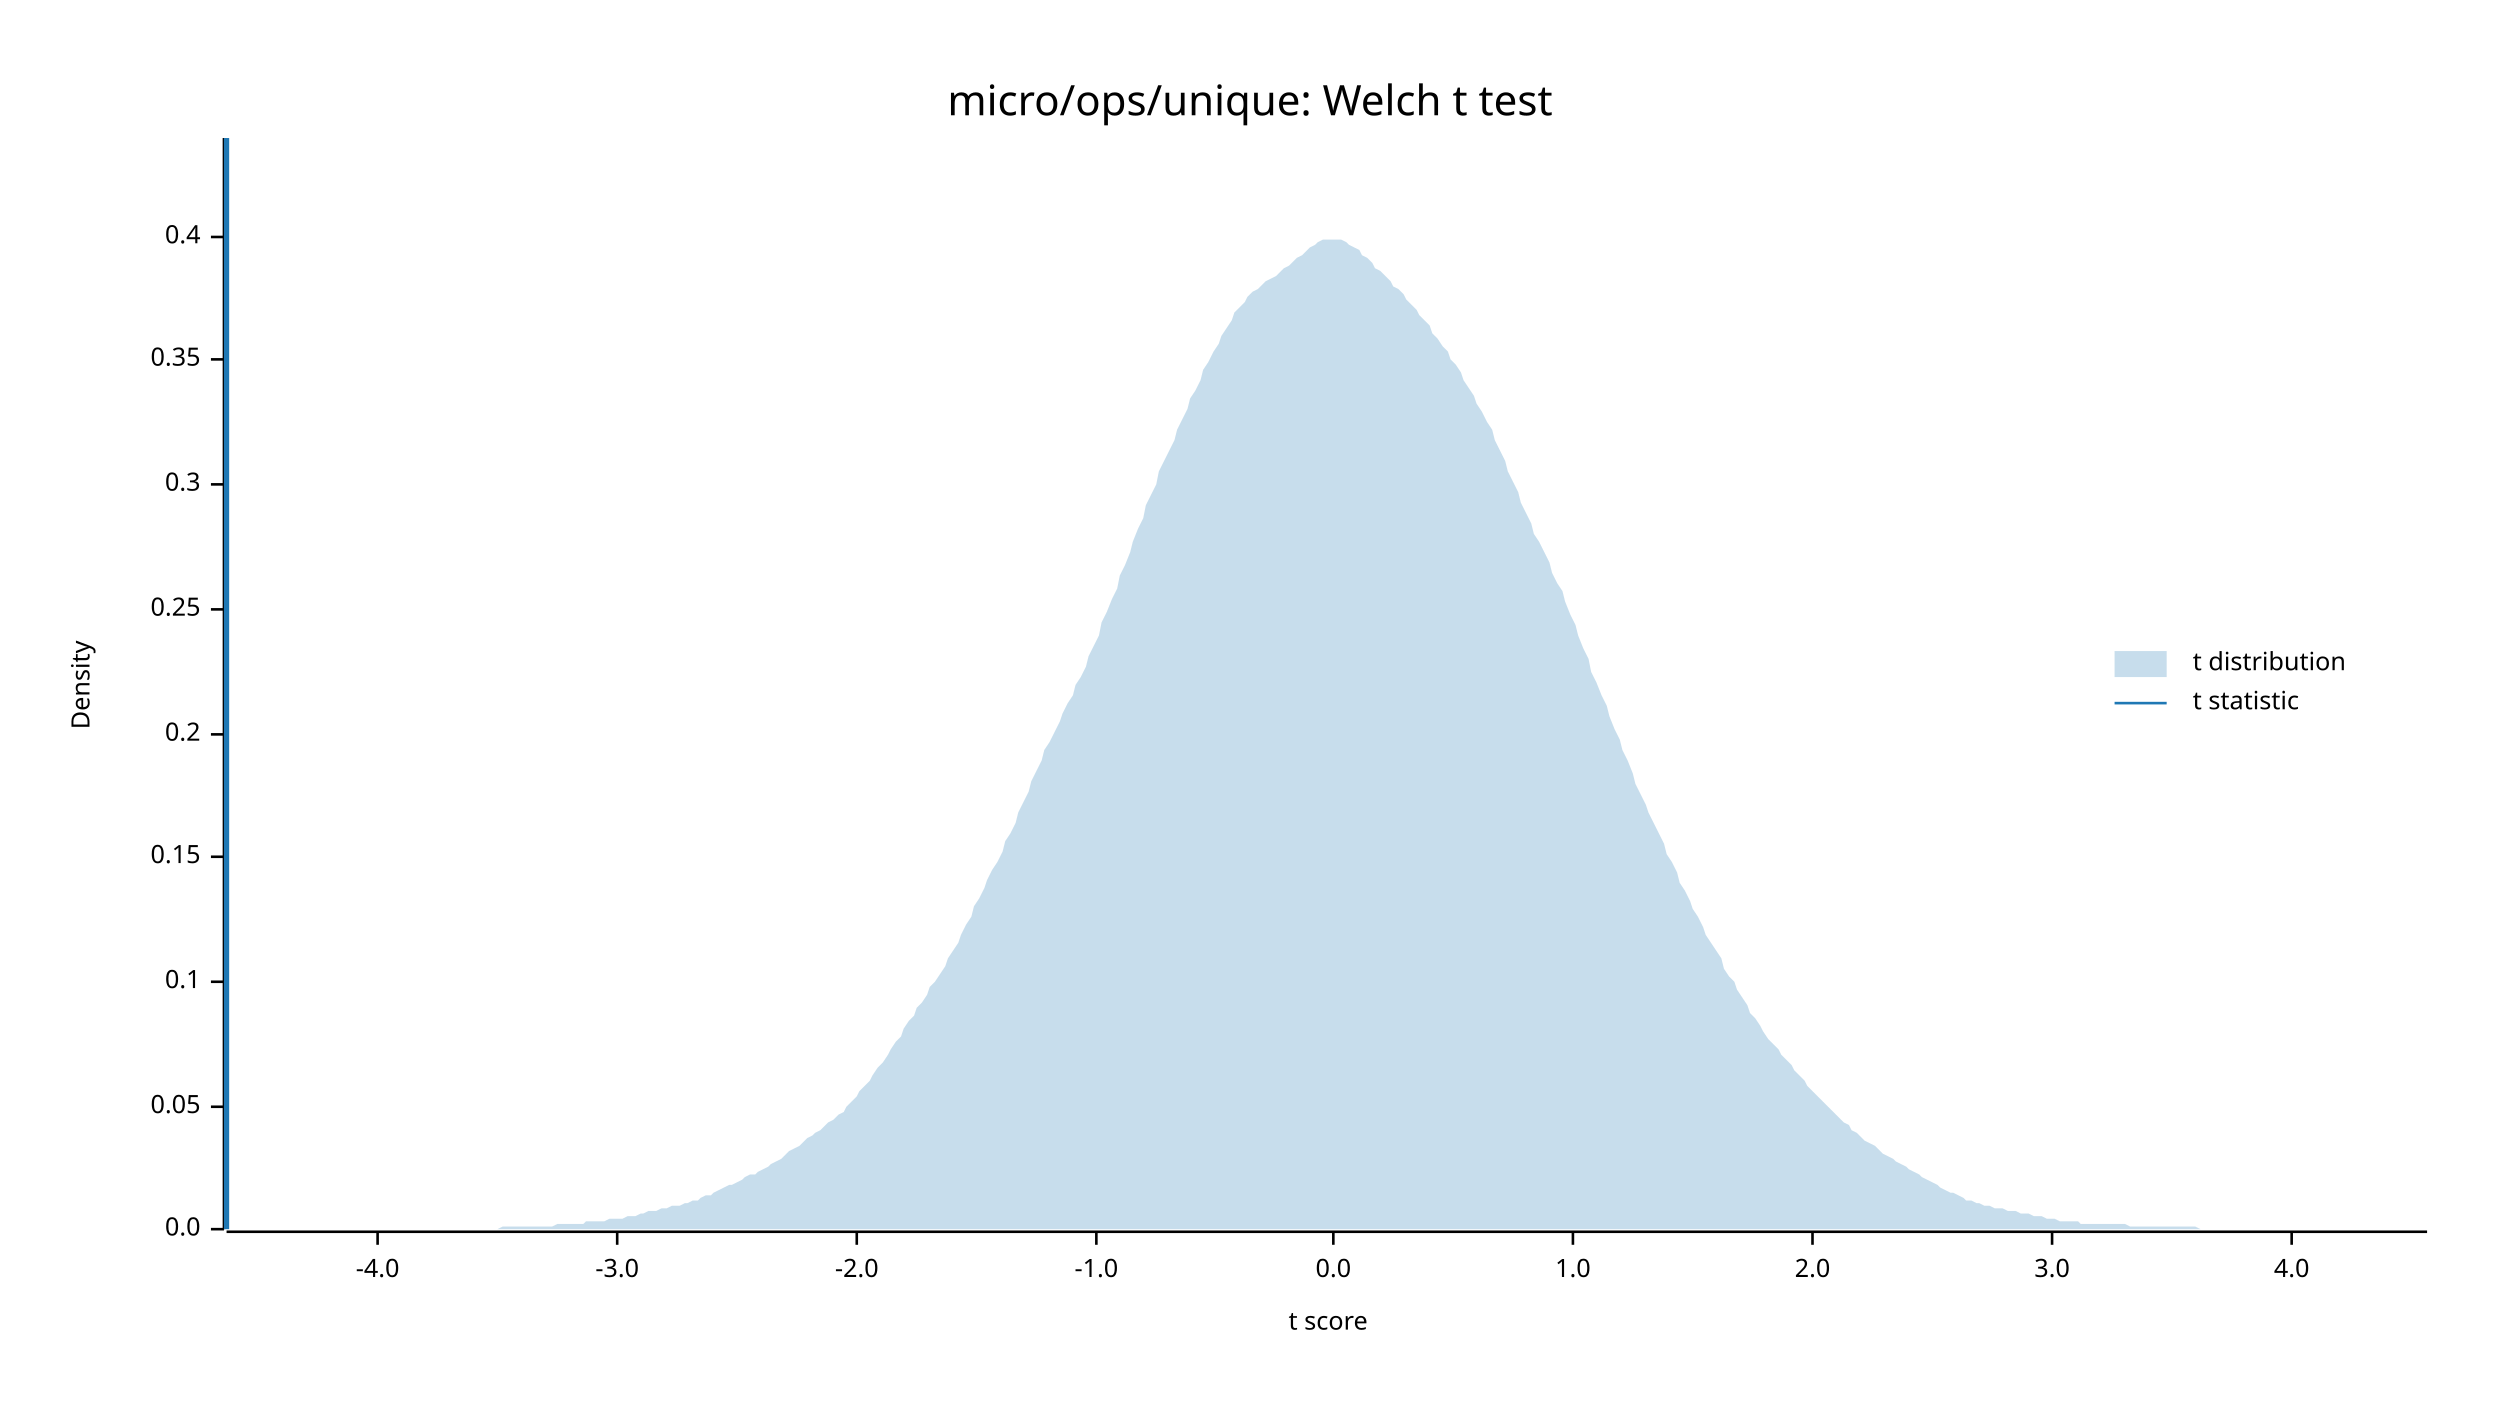
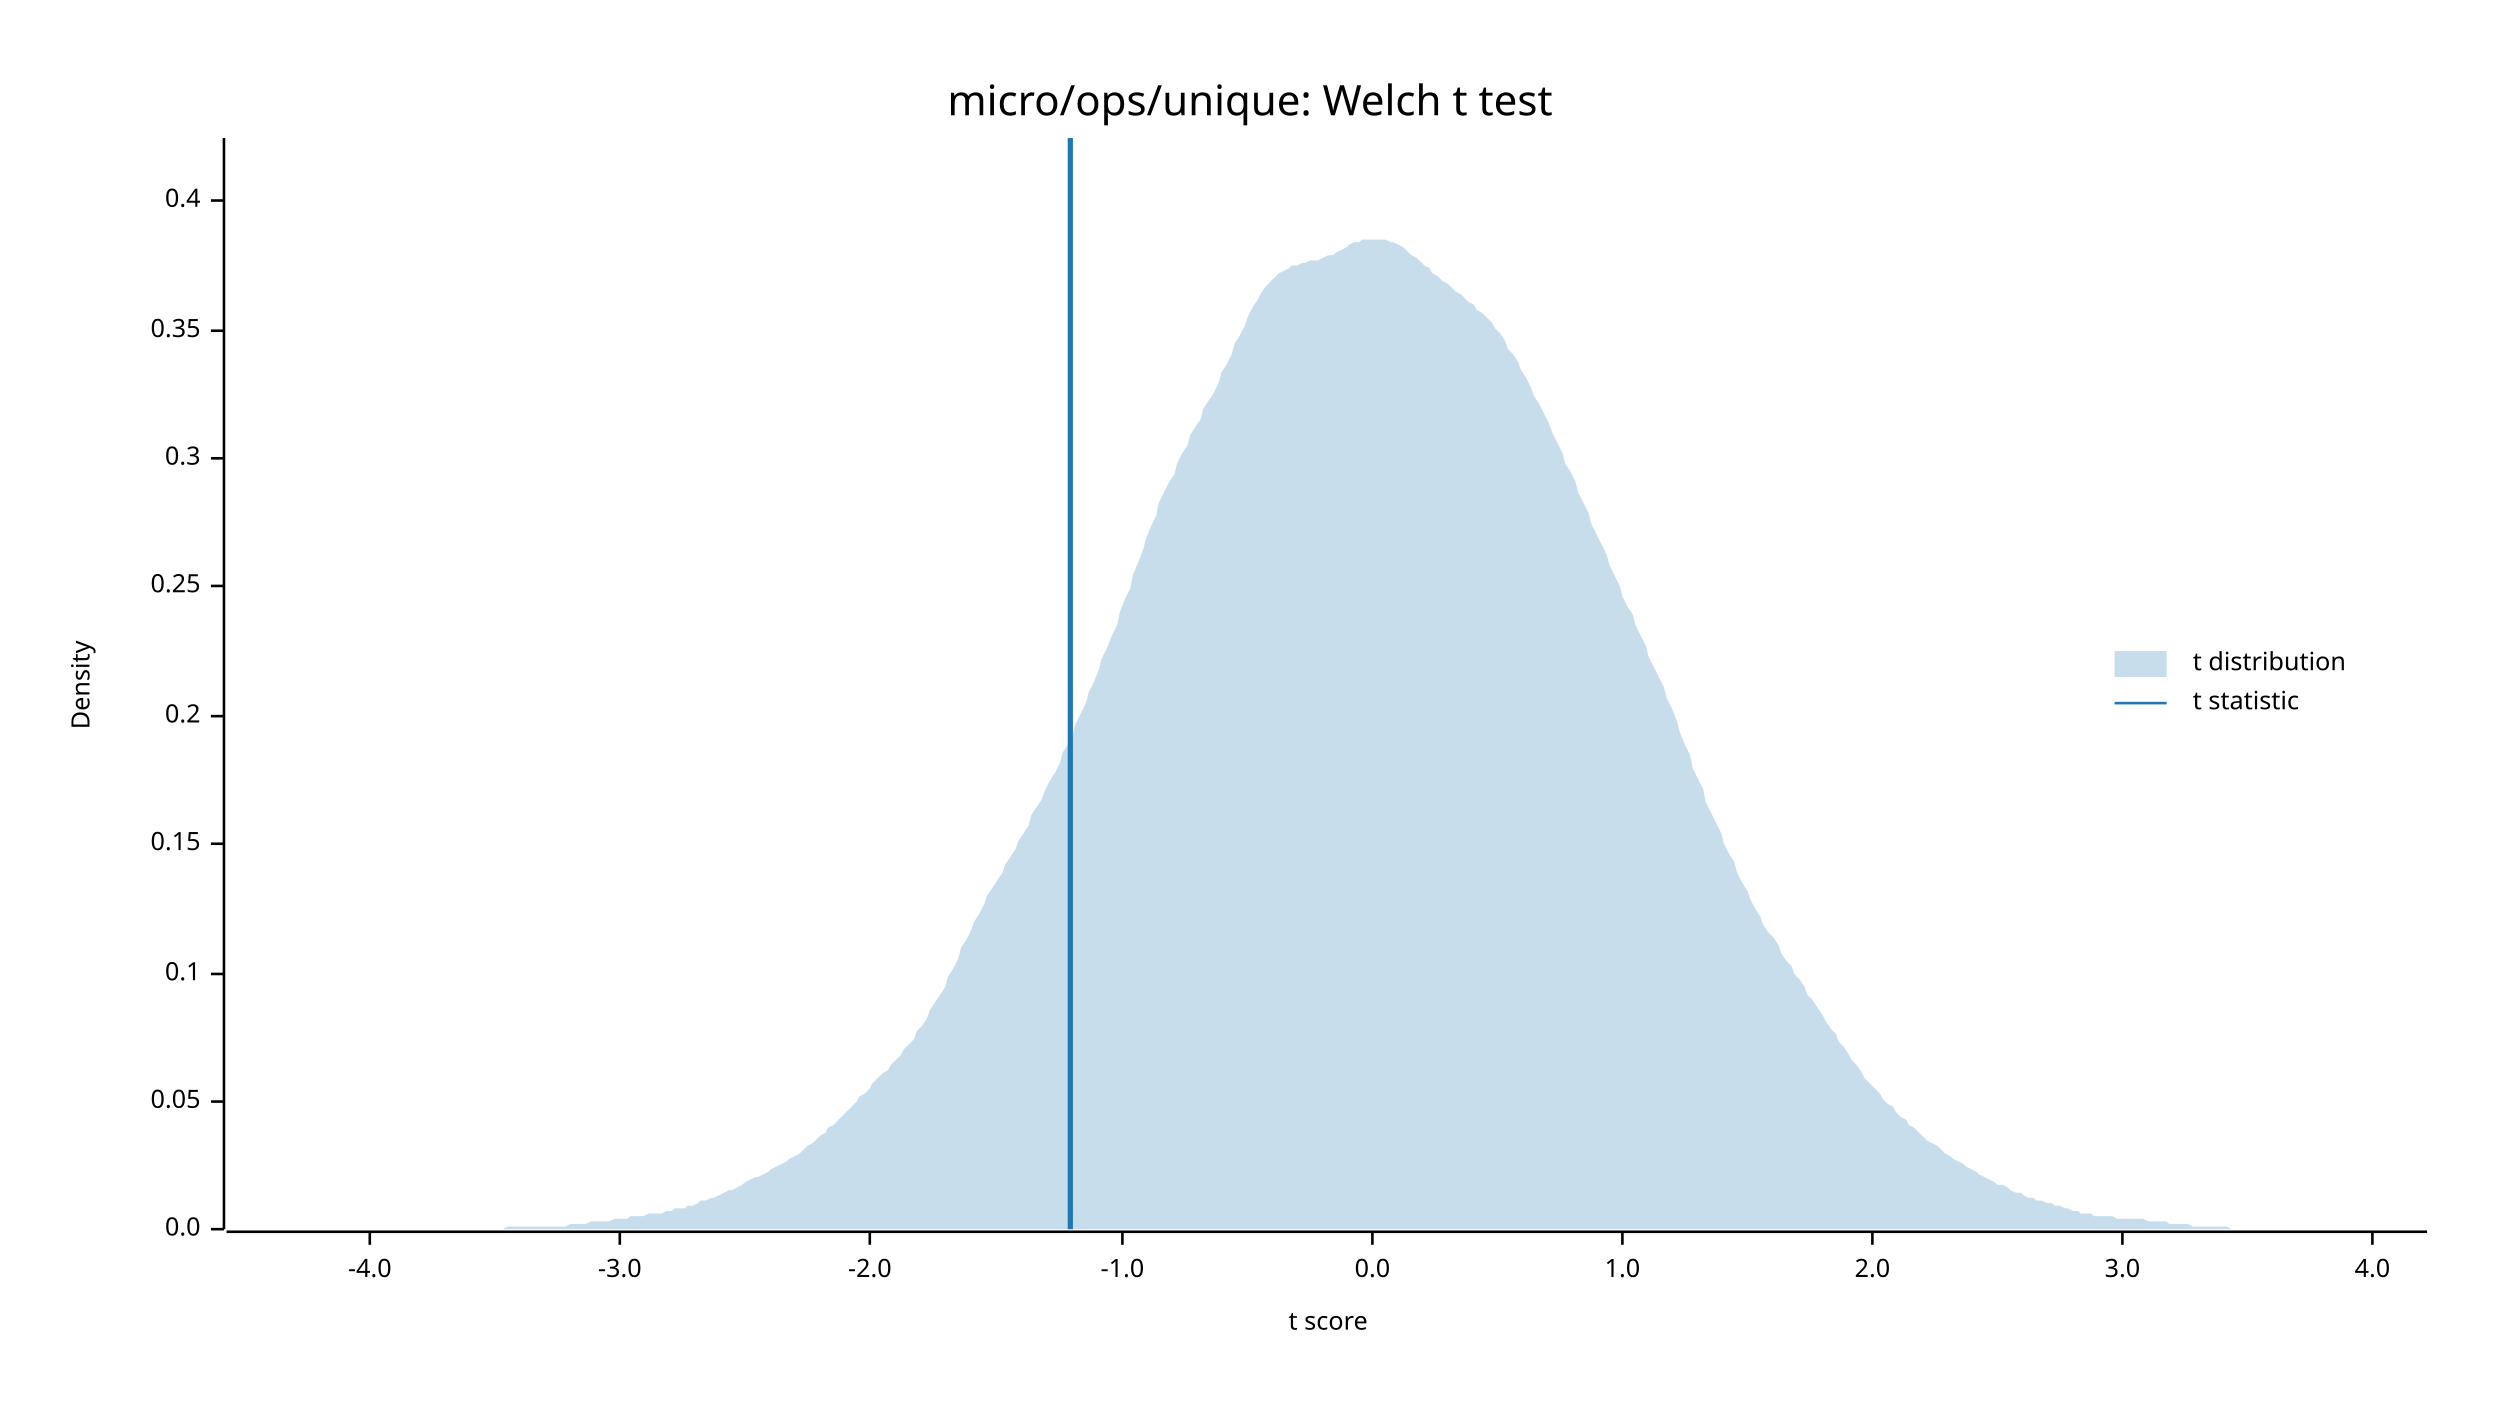
<svg xmlns="http://www.w3.org/2000/svg" width="960" height="540" viewBox="0 0 960 540">
  <text x="480" y="32" dy="0.76em" text-anchor="middle" font-family="sans-serif" font-size="16.129" opacity="1" fill="#000000">
micro/ops/unique: Welch t test
</text>
  <text x="27" y="263" dy="0.76em" text-anchor="middle" font-family="sans-serif" font-size="9.677" opacity="1" fill="#000000" transform="rotate(270, 27, 263)">
Density
</text>
  <text x="510" y="513" dy="-0.5ex" text-anchor="middle" font-family="sans-serif" font-size="9.677" opacity="1" fill="#000000">
t score
</text>
  <polyline fill="none" opacity="1" stroke="#000000" stroke-width="1" points="86,53 86,472 " />
  <text x="77" y="472" dy="0.5ex" text-anchor="end" font-family="sans-serif" font-size="9.677" opacity="1" fill="#000000">
0.0
</text>
  <polyline fill="none" opacity="1" stroke="#000000" stroke-width="1" points="81,472 86,472 " />
-   <text x="77" y="425" dy="0.5ex" text-anchor="end" font-family="sans-serif" font-size="9.677" opacity="1" fill="#000000">
+   <text x="77" y="423" dy="0.5ex" text-anchor="end" font-family="sans-serif" font-size="9.677" opacity="1" fill="#000000">
0.05
</text>
-   <polyline fill="none" opacity="1" stroke="#000000" stroke-width="1" points="81,425 86,425 " />
-   <text x="77" y="377" dy="0.5ex" text-anchor="end" font-family="sans-serif" font-size="9.677" opacity="1" fill="#000000">
+   <polyline fill="none" opacity="1" stroke="#000000" stroke-width="1" points="81,423 86,423 " />
+   <text x="77" y="374" dy="0.5ex" text-anchor="end" font-family="sans-serif" font-size="9.677" opacity="1" fill="#000000">
0.1
</text>
-   <polyline fill="none" opacity="1" stroke="#000000" stroke-width="1" points="81,377 86,377 " />
-   <text x="77" y="329" dy="0.5ex" text-anchor="end" font-family="sans-serif" font-size="9.677" opacity="1" fill="#000000">
+   <polyline fill="none" opacity="1" stroke="#000000" stroke-width="1" points="81,374 86,374 " />
+   <text x="77" y="324" dy="0.5ex" text-anchor="end" font-family="sans-serif" font-size="9.677" opacity="1" fill="#000000">
0.15
</text>
-   <polyline fill="none" opacity="1" stroke="#000000" stroke-width="1" points="81,329 86,329 " />
-   <text x="77" y="282" dy="0.5ex" text-anchor="end" font-family="sans-serif" font-size="9.677" opacity="1" fill="#000000">
+   <polyline fill="none" opacity="1" stroke="#000000" stroke-width="1" points="81,324 86,324 " />
+   <text x="77" y="275" dy="0.5ex" text-anchor="end" font-family="sans-serif" font-size="9.677" opacity="1" fill="#000000">
0.2
</text>
-   <polyline fill="none" opacity="1" stroke="#000000" stroke-width="1" points="81,282 86,282 " />
-   <text x="77" y="234" dy="0.5ex" text-anchor="end" font-family="sans-serif" font-size="9.677" opacity="1" fill="#000000">
+   <polyline fill="none" opacity="1" stroke="#000000" stroke-width="1" points="81,275 86,275 " />
+   <text x="77" y="225" dy="0.5ex" text-anchor="end" font-family="sans-serif" font-size="9.677" opacity="1" fill="#000000">
0.25
</text>
-   <polyline fill="none" opacity="1" stroke="#000000" stroke-width="1" points="81,234 86,234 " />
-   <text x="77" y="186" dy="0.5ex" text-anchor="end" font-family="sans-serif" font-size="9.677" opacity="1" fill="#000000">
+   <polyline fill="none" opacity="1" stroke="#000000" stroke-width="1" points="81,225 86,225 " />
+   <text x="77" y="176" dy="0.5ex" text-anchor="end" font-family="sans-serif" font-size="9.677" opacity="1" fill="#000000">
0.3
</text>
-   <polyline fill="none" opacity="1" stroke="#000000" stroke-width="1" points="81,186 86,186 " />
-   <text x="77" y="138" dy="0.5ex" text-anchor="end" font-family="sans-serif" font-size="9.677" opacity="1" fill="#000000">
+   <polyline fill="none" opacity="1" stroke="#000000" stroke-width="1" points="81,176 86,176 " />
+   <text x="77" y="127" dy="0.5ex" text-anchor="end" font-family="sans-serif" font-size="9.677" opacity="1" fill="#000000">
0.35
</text>
-   <polyline fill="none" opacity="1" stroke="#000000" stroke-width="1" points="81,138 86,138 " />
-   <text x="77" y="91" dy="0.5ex" text-anchor="end" font-family="sans-serif" font-size="9.677" opacity="1" fill="#000000">
+   <polyline fill="none" opacity="1" stroke="#000000" stroke-width="1" points="81,127 86,127 " />
+   <text x="77" y="77" dy="0.5ex" text-anchor="end" font-family="sans-serif" font-size="9.677" opacity="1" fill="#000000">
0.4
</text>
-   <polyline fill="none" opacity="1" stroke="#000000" stroke-width="1" points="81,91 86,91 " />
+   <polyline fill="none" opacity="1" stroke="#000000" stroke-width="1" points="81,77 86,77 " />
  <polyline fill="none" opacity="1" stroke="#000000" stroke-width="1" points="87,473 932,473 " />
-   <text x="145" y="483" dy="0.76em" text-anchor="middle" font-family="sans-serif" font-size="9.677" opacity="1" fill="#000000">
+   <text x="142" y="483" dy="0.76em" text-anchor="middle" font-family="sans-serif" font-size="9.677" opacity="1" fill="#000000">
-4.0
</text>
-   <polyline fill="none" opacity="1" stroke="#000000" stroke-width="1" points="145,473 145,478 " />
-   <text x="237" y="483" dy="0.76em" text-anchor="middle" font-family="sans-serif" font-size="9.677" opacity="1" fill="#000000">
+   <polyline fill="none" opacity="1" stroke="#000000" stroke-width="1" points="142,473 142,478 " />
+   <text x="238" y="483" dy="0.76em" text-anchor="middle" font-family="sans-serif" font-size="9.677" opacity="1" fill="#000000">
-3.0
</text>
-   <polyline fill="none" opacity="1" stroke="#000000" stroke-width="1" points="237,473 237,478 " />
-   <text x="329" y="483" dy="0.76em" text-anchor="middle" font-family="sans-serif" font-size="9.677" opacity="1" fill="#000000">
+   <polyline fill="none" opacity="1" stroke="#000000" stroke-width="1" points="238,473 238,478 " />
+   <text x="334" y="483" dy="0.76em" text-anchor="middle" font-family="sans-serif" font-size="9.677" opacity="1" fill="#000000">
-2.0
</text>
-   <polyline fill="none" opacity="1" stroke="#000000" stroke-width="1" points="329,473 329,478 " />
-   <text x="421" y="483" dy="0.76em" text-anchor="middle" font-family="sans-serif" font-size="9.677" opacity="1" fill="#000000">
+   <polyline fill="none" opacity="1" stroke="#000000" stroke-width="1" points="334,473 334,478 " />
+   <text x="431" y="483" dy="0.76em" text-anchor="middle" font-family="sans-serif" font-size="9.677" opacity="1" fill="#000000">
-1.0
</text>
-   <polyline fill="none" opacity="1" stroke="#000000" stroke-width="1" points="421,473 421,478 " />
-   <text x="512" y="483" dy="0.76em" text-anchor="middle" font-family="sans-serif" font-size="9.677" opacity="1" fill="#000000">
+   <polyline fill="none" opacity="1" stroke="#000000" stroke-width="1" points="431,473 431,478 " />
+   <text x="527" y="483" dy="0.76em" text-anchor="middle" font-family="sans-serif" font-size="9.677" opacity="1" fill="#000000">
0.0
</text>
-   <polyline fill="none" opacity="1" stroke="#000000" stroke-width="1" points="512,473 512,478 " />
-   <text x="604" y="483" dy="0.76em" text-anchor="middle" font-family="sans-serif" font-size="9.677" opacity="1" fill="#000000">
+   <polyline fill="none" opacity="1" stroke="#000000" stroke-width="1" points="527,473 527,478 " />
+   <text x="623" y="483" dy="0.76em" text-anchor="middle" font-family="sans-serif" font-size="9.677" opacity="1" fill="#000000">
1.0
</text>
-   <polyline fill="none" opacity="1" stroke="#000000" stroke-width="1" points="604,473 604,478 " />
-   <text x="696" y="483" dy="0.76em" text-anchor="middle" font-family="sans-serif" font-size="9.677" opacity="1" fill="#000000">
+   <polyline fill="none" opacity="1" stroke="#000000" stroke-width="1" points="623,473 623,478 " />
+   <text x="719" y="483" dy="0.76em" text-anchor="middle" font-family="sans-serif" font-size="9.677" opacity="1" fill="#000000">
2.0
</text>
-   <polyline fill="none" opacity="1" stroke="#000000" stroke-width="1" points="696,473 696,478 " />
-   <text x="788" y="483" dy="0.76em" text-anchor="middle" font-family="sans-serif" font-size="9.677" opacity="1" fill="#000000">
+   <polyline fill="none" opacity="1" stroke="#000000" stroke-width="1" points="719,473 719,478 " />
+   <text x="815" y="483" dy="0.76em" text-anchor="middle" font-family="sans-serif" font-size="9.677" opacity="1" fill="#000000">
3.0
</text>
-   <polyline fill="none" opacity="1" stroke="#000000" stroke-width="1" points="788,473 788,478 " />
-   <text x="880" y="483" dy="0.76em" text-anchor="middle" font-family="sans-serif" font-size="9.677" opacity="1" fill="#000000">
+   <polyline fill="none" opacity="1" stroke="#000000" stroke-width="1" points="815,473 815,478 " />
+   <text x="911" y="483" dy="0.76em" text-anchor="middle" font-family="sans-serif" font-size="9.677" opacity="1" fill="#000000">
4.0
</text>
-   <polyline fill="none" opacity="1" stroke="#000000" stroke-width="1" points="880,473 880,478 " />
-   <polygon opacity="0.25" fill="#1F78B4" points="87,472 88,472 90,472 92,472 93,472 95,472 97,472 98,472 100,472 102,472 103,472 105,472 107,472 109,472 110,472 112,472 114,472 115,472 117,472 119,472 120,472 122,472 124,472 125,472 127,472 129,472 131,472 132,472 134,472 136,472 137,472 139,472 141,472 142,472 144,472 146,472 147,472 149,472 151,472 153,472 154,472 156,472 158,472 159,472 161,472 163,472 164,472 166,472 168,472 169,472 171,472 173,472 175,472 176,472 178,472 180,472 181,472 183,472 185,472 186,472 188,472 190,472 191,472 193,471 195,471 197,471 198,471 200,471 202,471 203,471 205,471 207,471 208,471 210,471 212,471 214,470 215,470 217,470 219,470 220,470 222,470 224,470 225,469 227,469 229,469 230,469 232,469 234,468 236,468 237,468 239,468 241,467 242,467 244,467 246,466 247,466 249,465 251,465 252,465 254,464 256,464 258,463 259,463 261,463 263,462 264,462 266,461 268,461 269,460 271,459 273,459 274,458 276,457 278,456 280,455 281,455 283,454 285,453 286,452 288,451 290,451 291,450 293,449 295,448 296,447 298,446 300,445 302,443 303,442 305,441 307,440 308,439 310,437 312,436 313,435 315,434 317,432 318,431 320,430 322,428 324,427 325,425 327,423 329,421 330,419 332,417 334,415 335,413 337,410 339,408 341,405 342,403 344,400 346,398 347,395 349,392 351,390 352,387 354,385 356,382 357,379 359,377 361,374 363,371 364,368 366,365 368,362 369,359 371,355 373,352 374,348 376,345 378,341 379,338 381,334 383,331 385,327 386,323 388,320 390,316 391,312 393,308 395,304 396,300 398,296 400,292 401,288 403,285 405,281 407,277 408,274 410,270 412,267 413,263 415,260 417,256 418,252 420,248 422,244 423,239 425,235 427,230 429,226 430,221 432,217 434,212 435,208 437,203 439,199 440,194 442,190 444,186 445,181 447,177 449,173 451,169 452,165 454,161 456,157 457,153 459,150 461,146 462,142 464,139 466,135 468,132 469,129 471,126 473,123 474,120 476,118 478,116 479,114 481,112 483,111 484,110 486,108 488,107 490,106 491,105 493,103 495,102 496,101 498,99 500,98 501,97 503,95 505,94 506,93 508,92 510,92 512,92 513,92 515,92 517,93 518,94 520,95 522,96 523,98 525,99 527,101 528,103 530,104 532,106 534,108 535,110 537,111 539,113 540,115 542,117 544,119 545,121 547,123 549,125 550,128 552,130 554,133 556,135 557,138 559,140 561,143 562,146 564,149 566,152 567,155 569,158 571,162 573,165 574,169 576,173 578,177 579,181 581,185 583,189 584,193 586,197 588,201 589,205 591,208 593,212 595,216 596,220 598,224 600,227 601,231 603,236 605,240 606,244 608,249 610,253 611,258 613,262 615,267 617,271 618,275 620,280 622,284 623,288 625,292 627,297 628,301 630,305 632,309 633,312 635,316 637,320 639,324 640,328 642,331 644,335 645,339 647,342 649,346 650,349 652,352 654,356 655,359 657,362 659,365 661,368 662,372 664,375 666,377 667,380 669,383 671,386 672,389 674,391 676,394 677,396 679,399 681,401 683,403 684,405 686,407 688,409 689,411 691,413 693,415 694,417 696,419 698,421 700,423 701,424 703,426 705,428 706,429 708,431 710,432 711,434 713,435 715,437 716,438 718,439 720,440 722,442 723,443 725,444 727,445 728,446 730,447 732,448 733,449 735,450 737,451 738,452 740,453 742,454 744,455 745,456 747,457 749,458 750,458 752,459 754,460 755,461 757,461 759,462 760,462 762,463 764,463 766,464 767,464 769,464 771,465 772,465 774,465 776,466 777,466 779,466 781,467 782,467 784,467 786,468 788,468 789,468 791,469 793,469 794,469 796,469 798,469 799,470 801,470 803,470 804,470 806,470 808,470 810,470 811,470 813,470 815,470 816,470 818,471 820,471 821,471 823,471 825,471 827,471 828,471 830,471 832,471 833,471 835,471 837,471 838,471 840,471 842,471 843,471 845,472 847,472 849,472 850,472 852,472 854,472 855,472 857,472 859,472 860,472 862,472 864,472 865,472 867,472 869,472 871,472 872,472 874,472 876,472 877,472 879,472 881,472 882,472 884,472 886,472 887,472 889,472 891,472 893,472 894,472 896,472 898,472 899,472 901,472 903,472 904,472 906,472 908,472 909,472 911,472 913,472 915,472 916,472 918,472 920,472 921,472 923,472 925,472 926,472 928,472 930,472 932,472 932,472 87,472 " />
-   <polyline fill="none" opacity="1" stroke="#1F78B4" stroke-width="2" points="87,472 87,53 " />
+   <polyline fill="none" opacity="1" stroke="#000000" stroke-width="1" points="911,473 911,478 " />
+   <polygon opacity="0.25" fill="#1F78B4" points="87,472 88,472 90,472 92,472 93,472 95,472 97,472 98,472 100,472 102,472 103,472 105,472 107,472 109,472 110,472 112,472 114,472 115,472 117,472 119,472 120,472 122,472 124,472 125,472 127,472 129,472 131,472 132,472 134,472 136,472 137,472 139,472 141,472 142,472 144,472 146,472 147,472 149,472 151,472 153,472 154,472 156,472 158,472 159,472 161,472 163,472 164,472 166,472 168,472 169,472 171,472 173,472 175,472 176,472 178,472 180,472 181,472 183,472 185,472 186,472 188,472 190,472 191,472 193,472 195,471 197,471 198,471 200,471 202,471 203,471 205,471 207,471 208,471 210,471 212,471 214,471 215,471 217,471 219,470 220,470 222,470 224,470 225,470 227,469 229,469 230,469 232,469 234,469 236,468 237,468 239,468 241,468 242,467 244,467 246,467 247,467 249,466 251,466 252,466 254,466 256,465 258,465 259,464 261,464 263,464 264,463 266,463 268,462 269,461 271,461 273,460 274,460 276,459 278,458 280,457 281,457 283,456 285,455 286,454 288,453 290,452 291,452 293,451 295,450 296,449 298,448 300,447 302,446 303,445 305,444 307,443 308,442 310,440 312,439 313,438 315,436 317,435 318,433 320,432 322,430 324,428 325,427 327,425 329,423 330,421 332,420 334,418 335,416 337,414 339,412 341,411 342,409 344,407 346,405 347,403 349,401 351,399 352,396 354,394 356,391 357,388 359,385 361,382 363,379 364,375 366,372 368,368 369,364 371,361 373,357 374,354 376,351 378,347 379,344 381,341 383,338 385,335 386,332 388,329 390,326 391,323 393,320 395,317 396,313 398,310 400,307 401,304 403,300 405,297 407,293 408,289 410,286 412,282 413,278 415,274 417,270 418,266 420,262 422,257 423,253 425,249 427,244 429,240 430,235 432,230 434,226 435,221 437,216 439,211 440,207 442,202 444,198 445,193 447,189 449,185 451,182 452,178 454,174 456,171 457,167 459,164 461,161 462,157 464,154 466,151 468,147 469,143 471,140 473,136 474,132 476,129 478,125 479,122 481,118 483,115 484,113 486,110 488,108 490,106 491,105 493,104 495,103 496,102 498,102 500,101 501,101 503,100 505,100 506,100 508,99 510,98 512,98 513,97 515,96 517,95 518,94 520,93 522,93 523,92 525,92 527,92 528,92 530,92 532,92 534,93 535,93 537,94 539,95 540,96 542,98 544,99 545,100 547,102 549,103 550,105 552,106 554,108 556,109 557,110 559,112 561,113 562,114 564,116 566,117 567,119 569,120 571,122 573,124 574,126 576,128 578,131 579,134 581,136 583,139 584,142 586,145 588,149 589,152 591,155 593,159 595,163 596,166 598,170 600,174 601,178 603,181 605,185 606,189 608,193 610,197 611,201 613,205 615,209 617,213 618,217 620,221 622,225 623,229 625,233 627,236 628,240 630,244 632,248 633,252 635,256 637,260 639,264 640,268 642,272 644,277 645,281 647,286 649,290 650,295 652,299 654,303 655,308 657,312 659,316 661,320 662,324 664,328 666,331 667,335 669,339 671,342 672,345 674,349 676,352 677,355 679,358 681,360 683,363 684,366 686,369 688,371 689,374 691,376 693,379 694,382 696,384 698,387 700,390 701,392 703,395 705,397 706,400 708,402 710,405 711,407 713,409 715,412 716,414 718,416 720,418 722,420 723,422 725,424 727,425 728,427 730,429 732,430 733,432 735,433 737,435 738,436 740,438 742,439 744,440 745,441 747,443 749,444 750,445 752,446 754,447 755,448 757,449 759,450 760,451 762,452 764,453 766,454 767,455 769,455 771,456 772,457 774,458 776,458 777,459 779,460 781,460 782,461 784,461 786,462 788,462 789,463 791,463 793,464 794,464 796,465 798,465 799,466 801,466 803,466 804,467 806,467 808,467 810,467 811,467 813,468 815,468 816,468 818,468 820,468 821,468 823,468 825,469 827,469 828,469 830,469 832,469 833,470 835,470 837,470 838,470 840,470 842,471 843,471 845,471 847,471 849,471 850,471 852,471 854,471 855,471 857,472 859,472 860,472 862,472 864,472 865,472 867,472 869,472 871,472 872,472 874,472 876,472 877,472 879,472 881,472 882,472 884,472 886,472 887,472 889,472 891,472 893,472 894,472 896,472 898,472 899,472 901,472 903,472 904,472 906,472 908,472 909,472 911,472 913,472 915,472 916,472 918,472 920,472 921,472 923,472 925,472 926,472 928,472 930,472 932,472 932,472 87,472 " />
+   <polyline fill="none" opacity="1" stroke="#1F78B4" stroke-width="2" points="411,472 411,53 " />
  <text x="842" y="250" dy="0.76em" text-anchor="start" font-family="sans-serif" font-size="9.677" opacity="1" fill="#000000">
t distribution
</text>
  <text x="842" y="265" dy="0.76em" text-anchor="start" font-family="sans-serif" font-size="9.677" opacity="1" fill="#000000">
t statistic
</text>
  <rect x="812" y="250" width="20" height="10" opacity="0.25" fill="#1F78B4" stroke="none" />
  <polyline fill="none" opacity="1" stroke="#1F78B4" stroke-width="1" points="812,270 832,270 " />
</svg>
